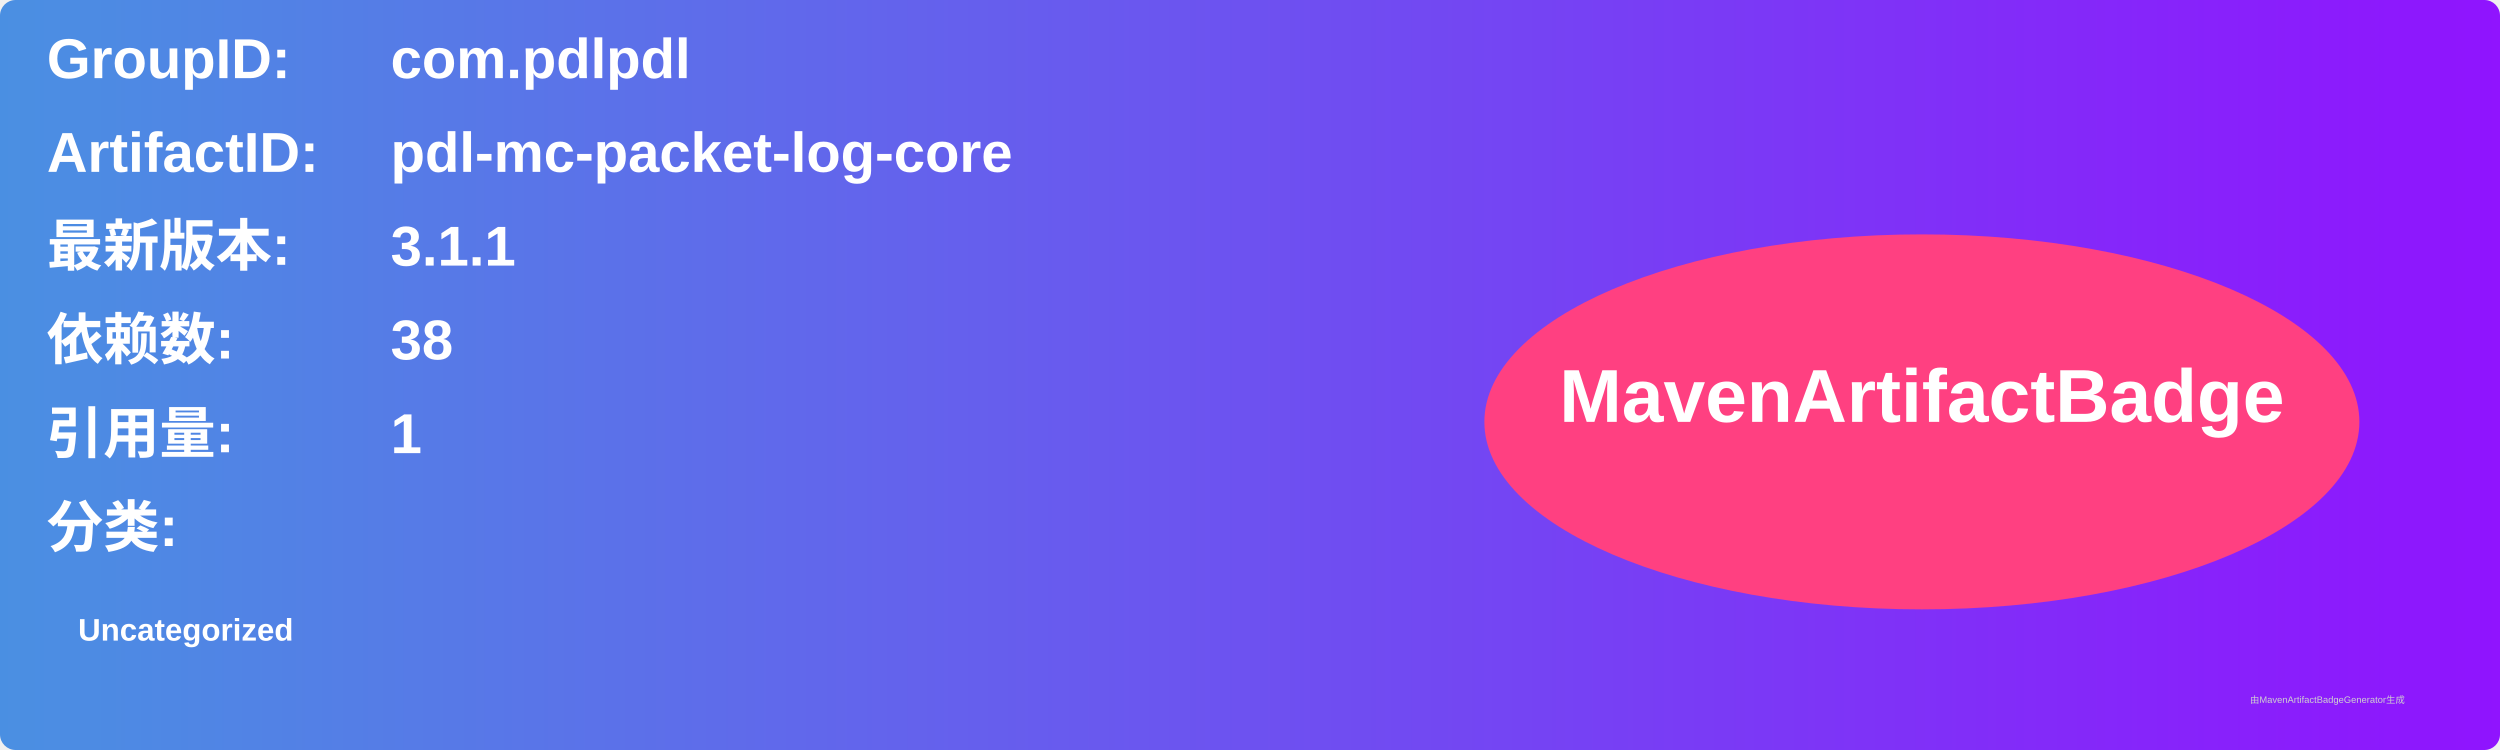
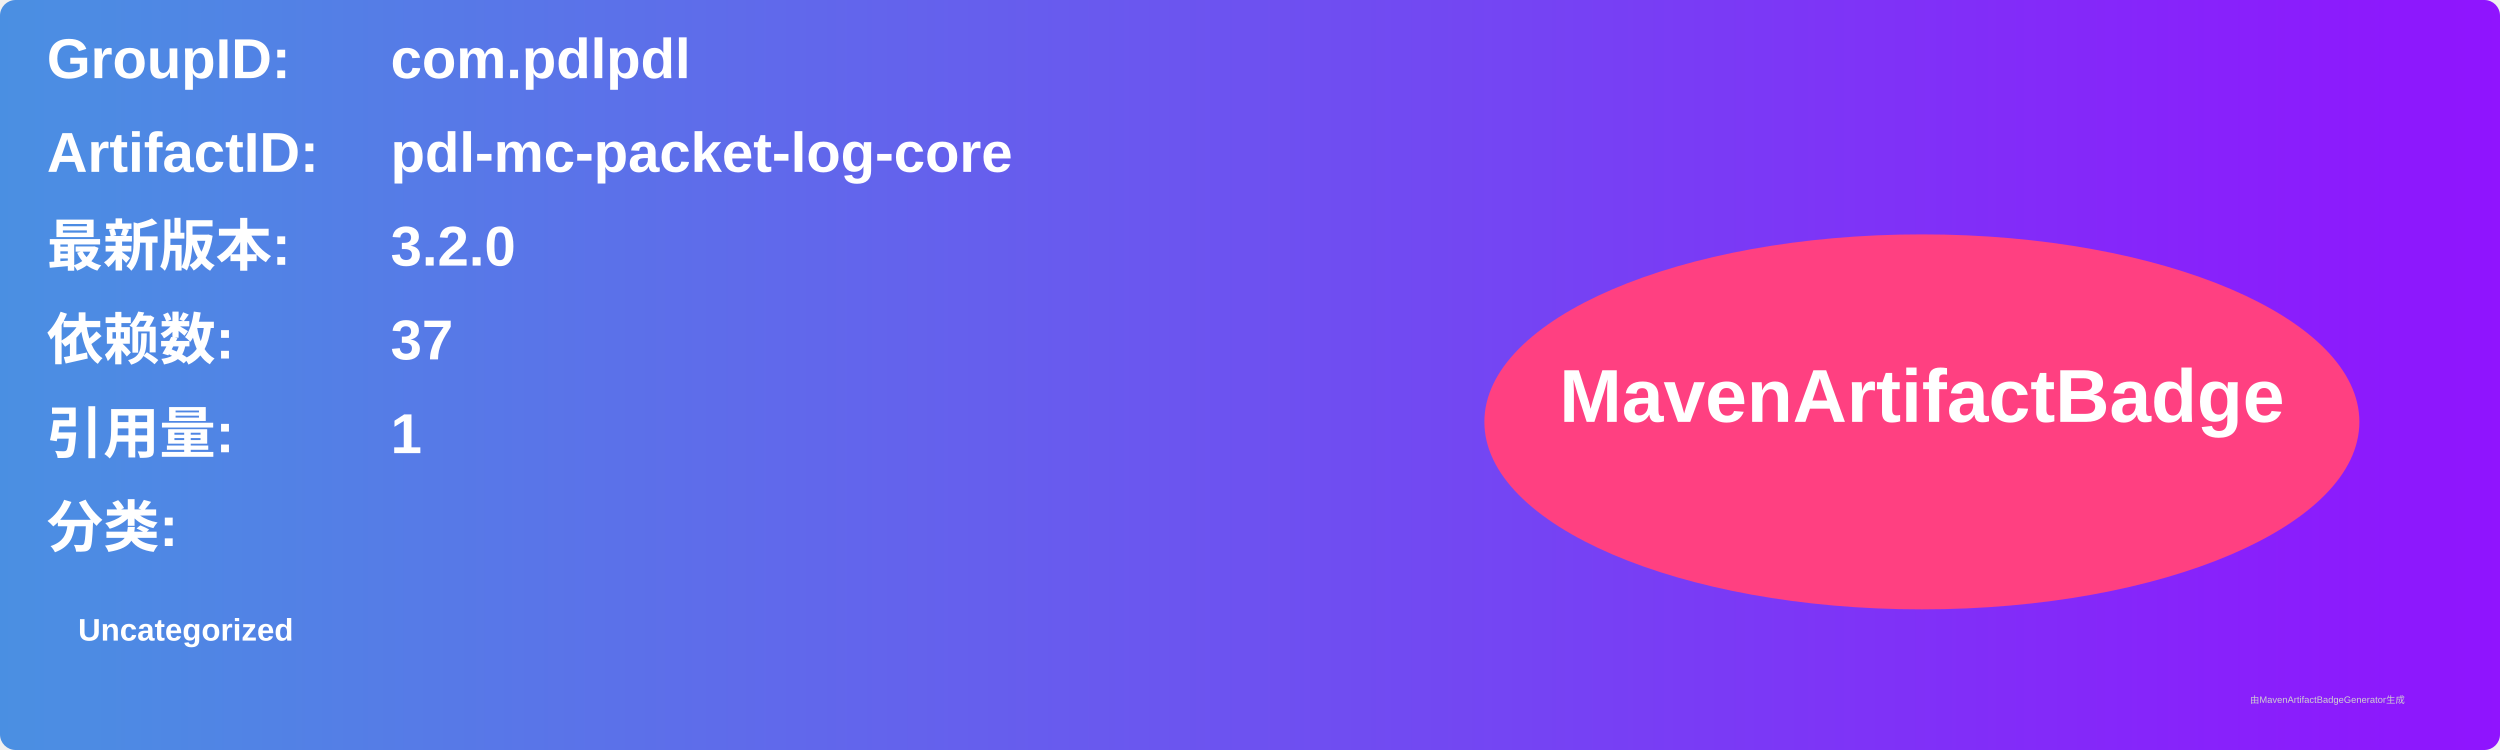
<svg xmlns="http://www.w3.org/2000/svg" width="800" height="240" viewBox="0 0 800 240">
  <linearGradient id="grad" x1="0%" y1="0%" x2="100%" y2="0%">
    <stop offset="0%" stop-color="#4a90e2" />
    <stop offset="100%" stop-color="#9013fe" />
  </linearGradient>
  <rect width="100%" height="100%" rx="5" ry="5" fill="url(#grad)" />
  <g transform="translate(15, 15)">
    <text x="0" y="10" font-family="Arial" font-size="18" fill="white" font-weight="bold" width="260">GroupID:</text>
    <text x="110" y="10" font-family="Arial" font-size="18" fill="white" font-weight="bold" width="460">com.pdlpdl</text>
    <text x="0" y="40" font-family="Arial" font-size="18" fill="white" font-weight="bold" width="260">ArtifactID:</text>
    <text x="110" y="40" font-family="Arial" font-size="18" fill="white" font-weight="bold" width="460">pdl-mc-packet-log-core</text>
    <text x="0" y="70" font-family="Arial" font-size="18" fill="white" font-weight="bold">最新版本:</text>
    <text x="110" y="70" font-family="Arial" font-size="18" fill="white" font-weight="bold">
-       <tspan font-weight="bold">3.1.1</tspan>
+       <tspan font-weight="bold">3.2.0</tspan>
    </text>
    <text x="0" y="100" font-family="Arial" font-size="18" fill="white" font-weight="bold">依赖数: </text>
    <text x="110" y="100" font-family="Arial" font-size="18" fill="white">
-       <tspan font-weight="bold">38</tspan>
+       <tspan font-weight="bold">37</tspan>
    </text>
    <text x="0" y="130" font-family="Arial" font-size="18" fill="white" font-weight="bold">引用量: </text>
    <text x="110" y="130" font-family="Arial" font-size="18" fill="white">
      <tspan font-weight="bold">1</tspan>
    </text>
    <text x="0" y="160" font-family="Arial" font-size="18" fill="white" font-weight="bold">分类:</text>
    <text x="10" y="190" font-family="Arial" font-size="10" fill="white">
      <tspan font-weight="bold">Uncategorized</tspan>
    </text>
    <ellipse cx="600" cy="120" rx="140" ry="60" fill="#ff4081" />
    <text x="600" y="120" text-anchor="middle" font-family="Arial" font-size="24" fill="white" font-weight="bold">MavenArtifactBadge</text>
  </g>
  <text x="720" y="225" font-family="Arial" font-size="3" fill="#d0d0d0">由MavenArtifactBadgeGenerator生成</text>
</svg>
